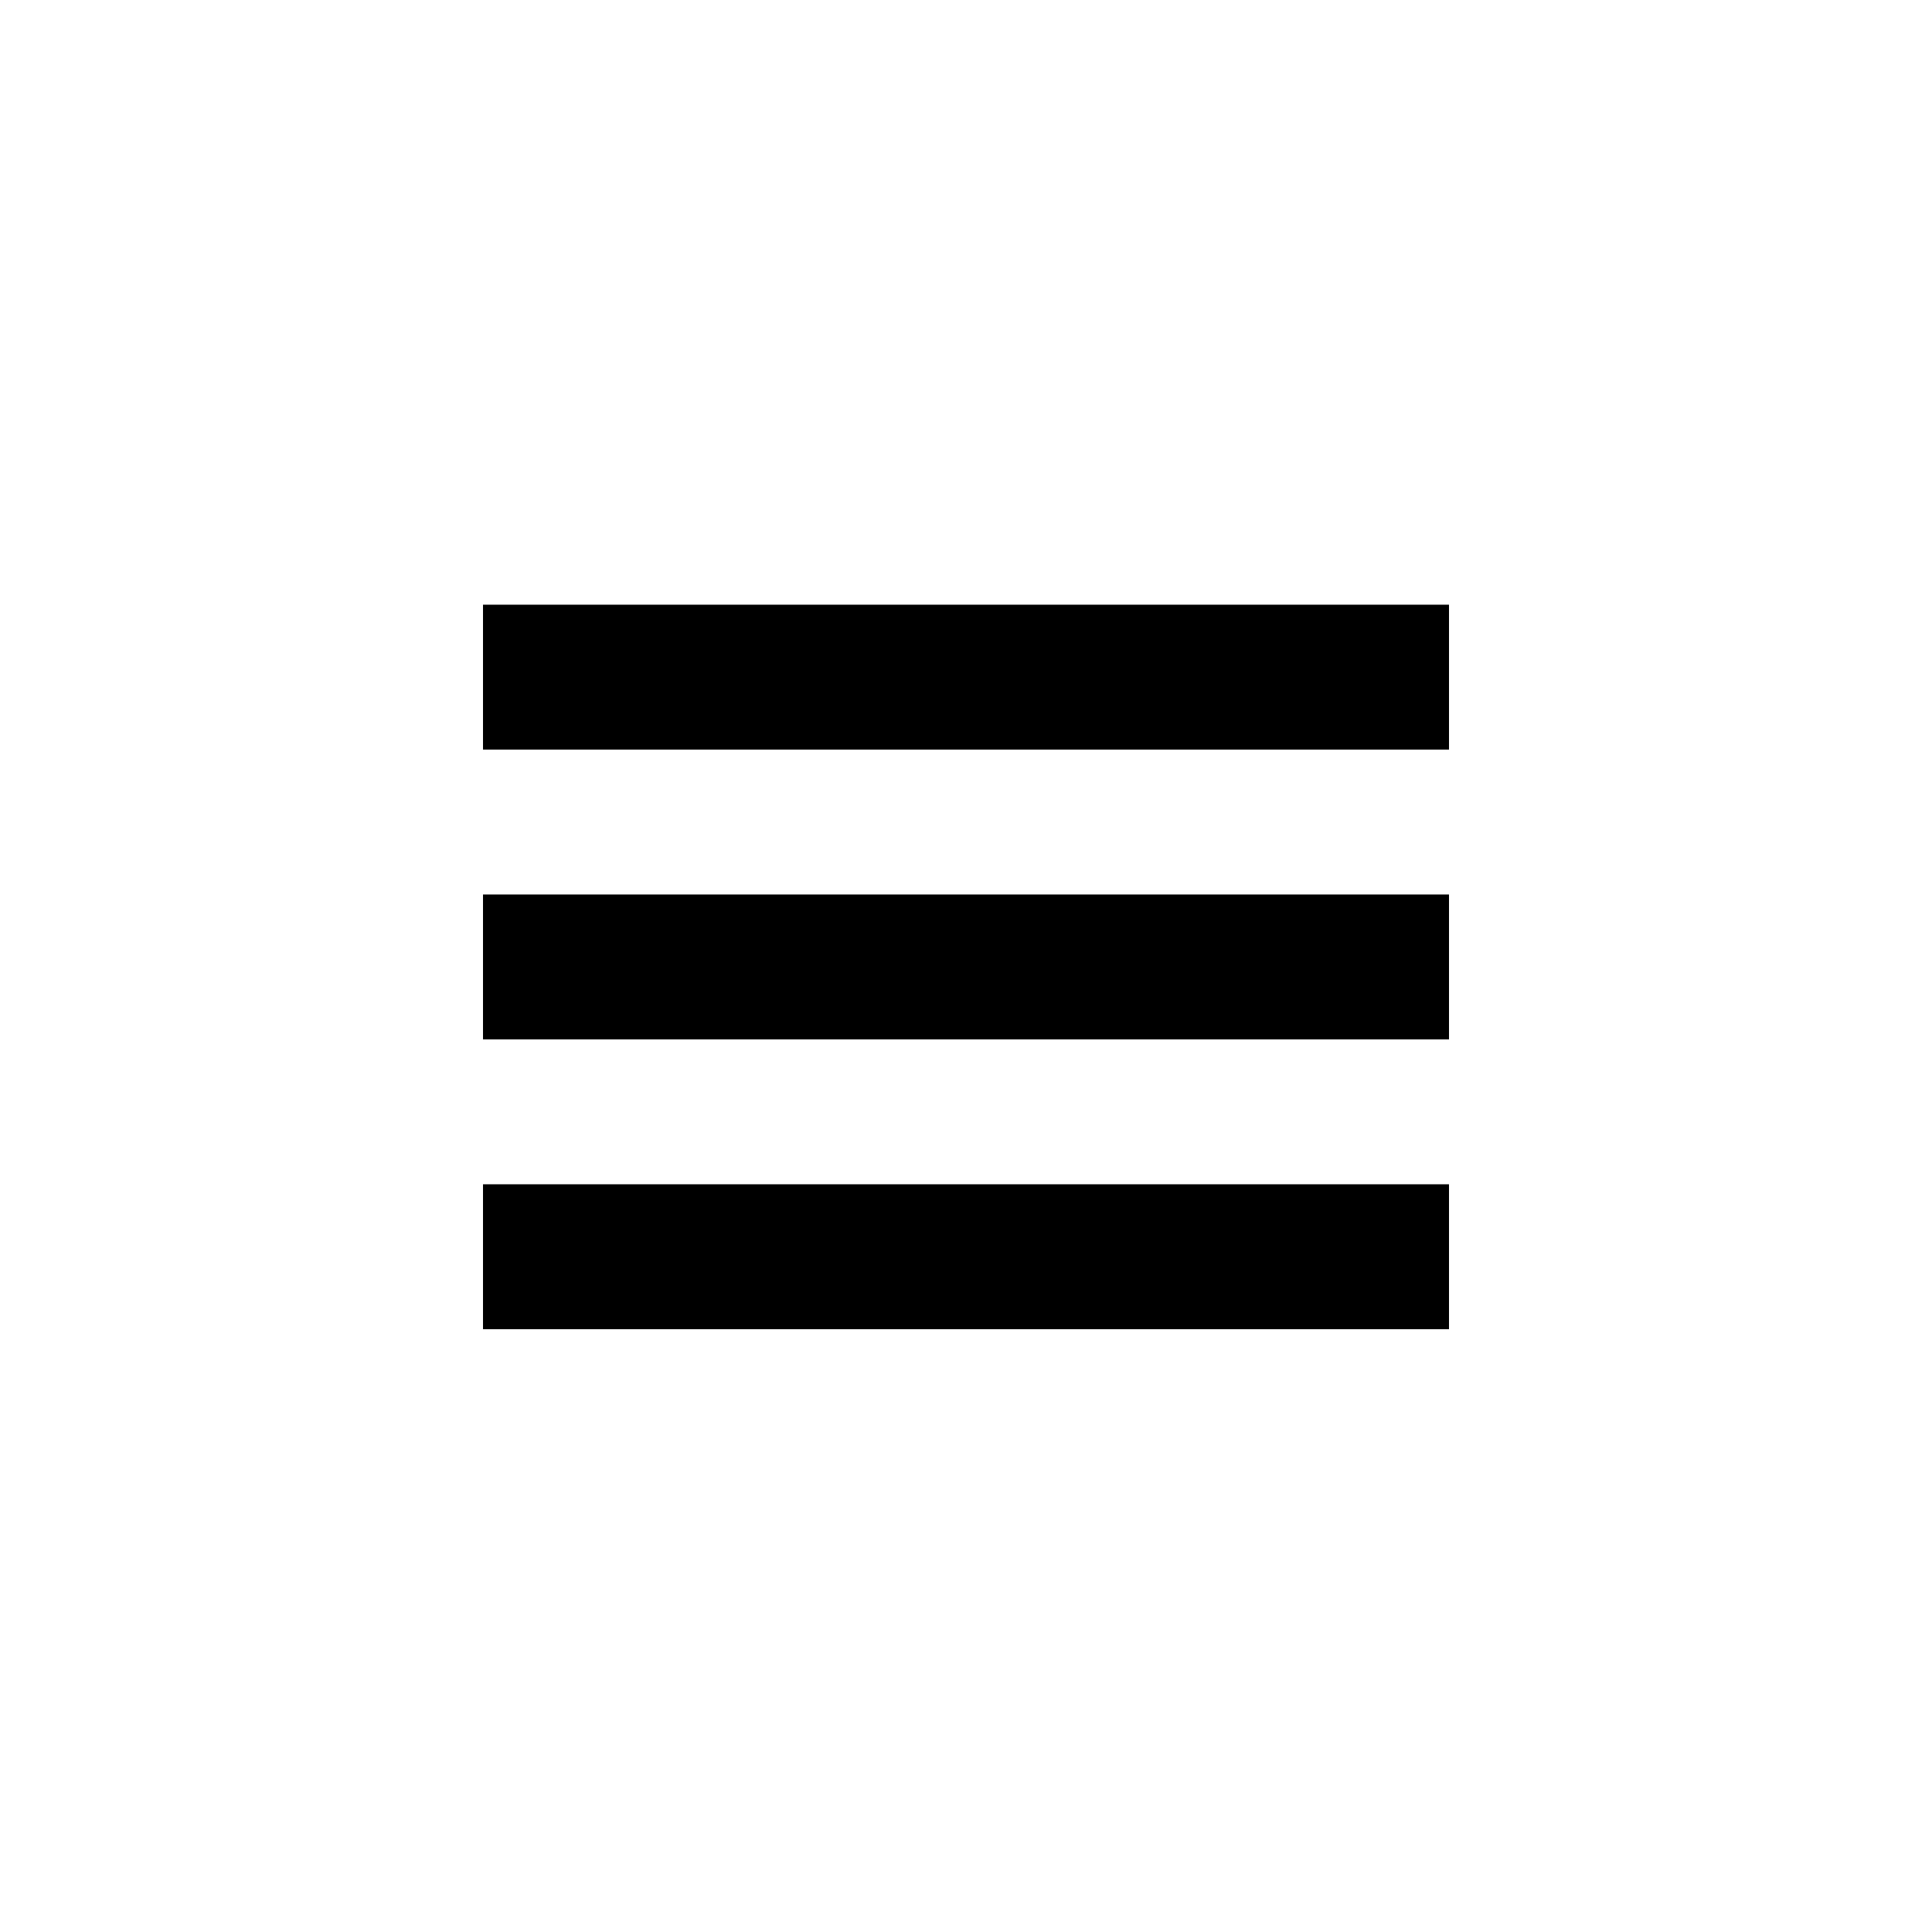
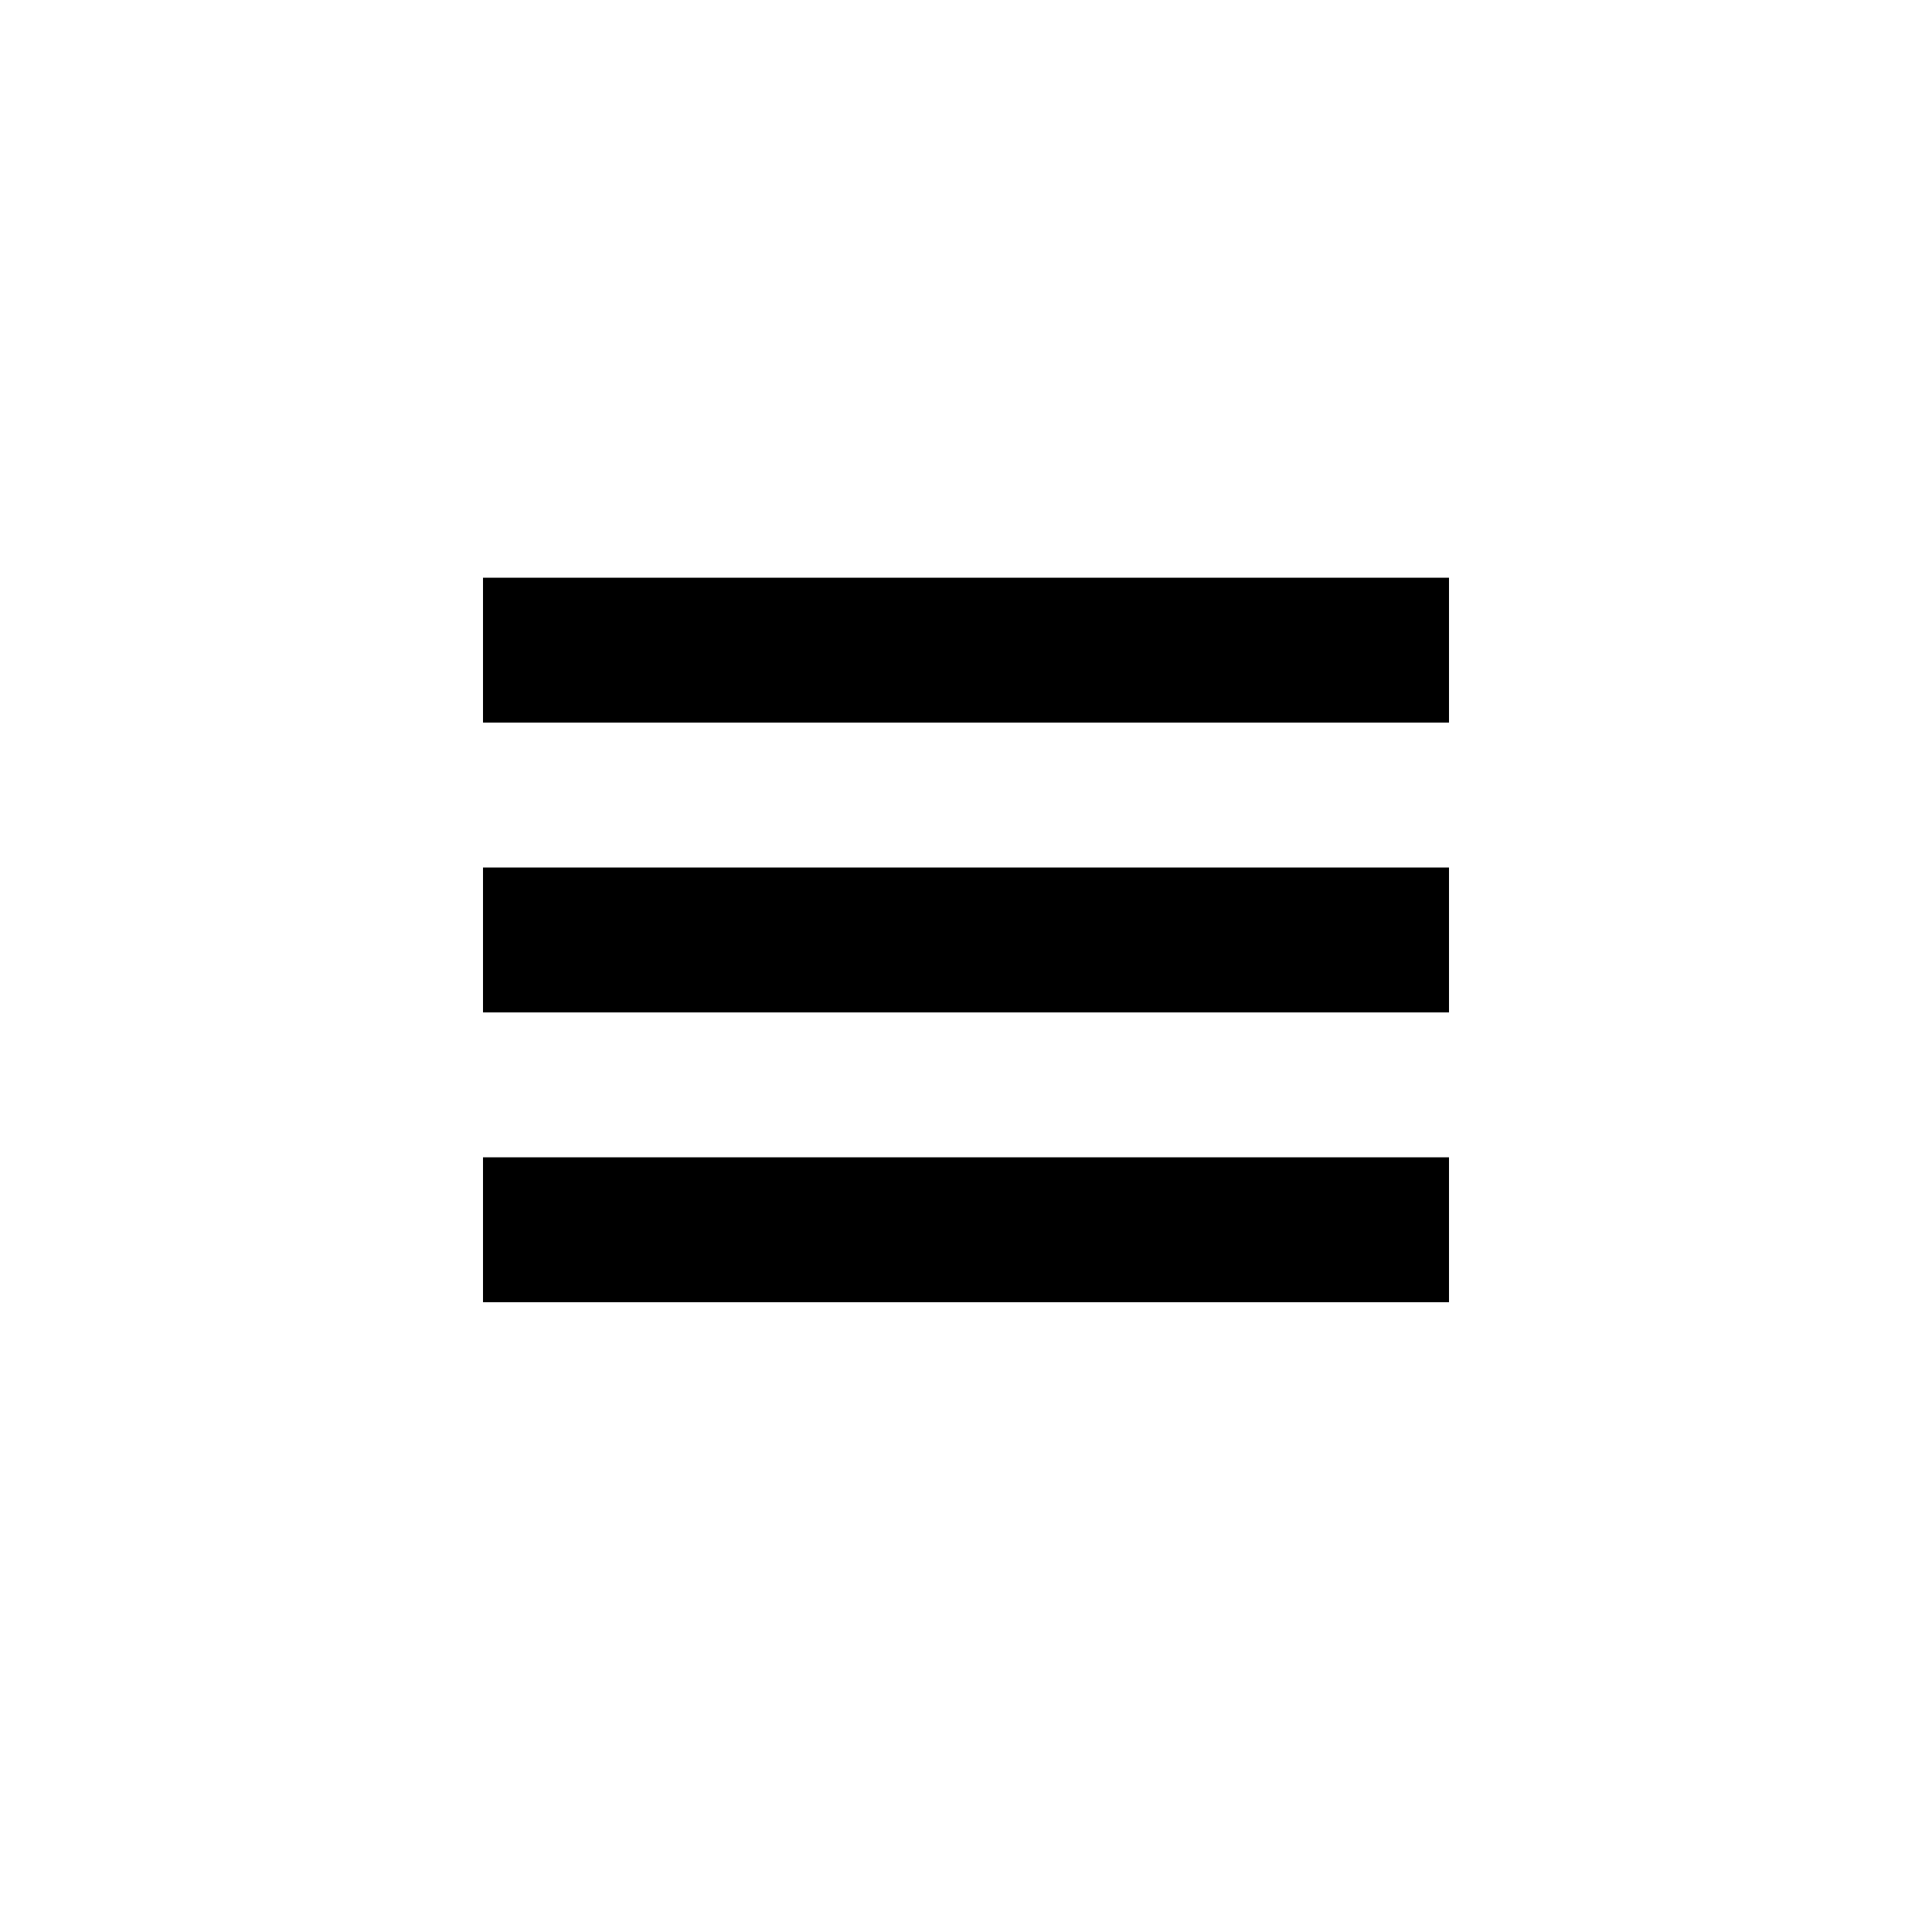
- <svg xmlns="http://www.w3.org/2000/svg" viewBox="0 0 1024 1024">
-   <path d="M768 320.5v76.8H256v-76.8h512zM256 550.9h512v-76.8H256v76.8zm0 153.6h512v-76.8H256v76.8z" />
+ <svg xmlns="http://www.w3.org/2000/svg" width="1024" height="1024" viewBox="0 0 1024 1024">
+   <path d="M768 306.2V383H256v-76.8h512zM256 536.6h512v-76.8H256v76.8zm0 153.6h512v-76.8H256v76.8z" fill-rule="evenodd" />
</svg>
